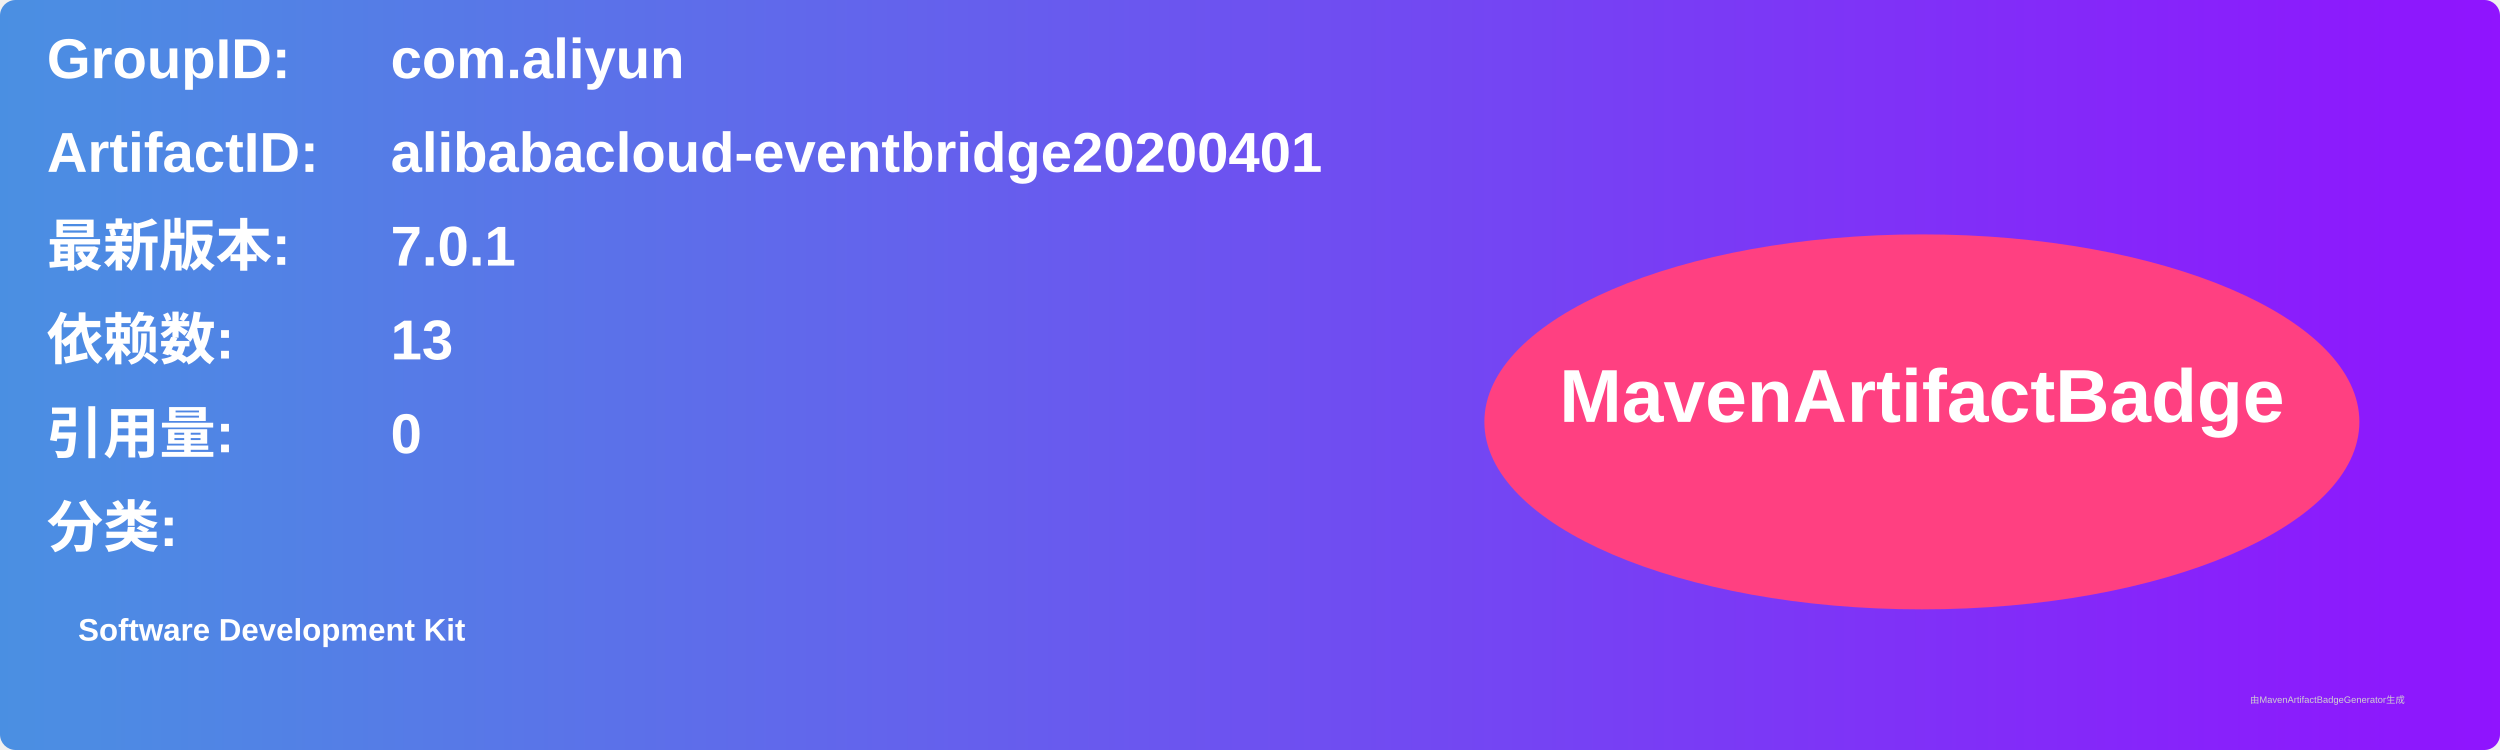
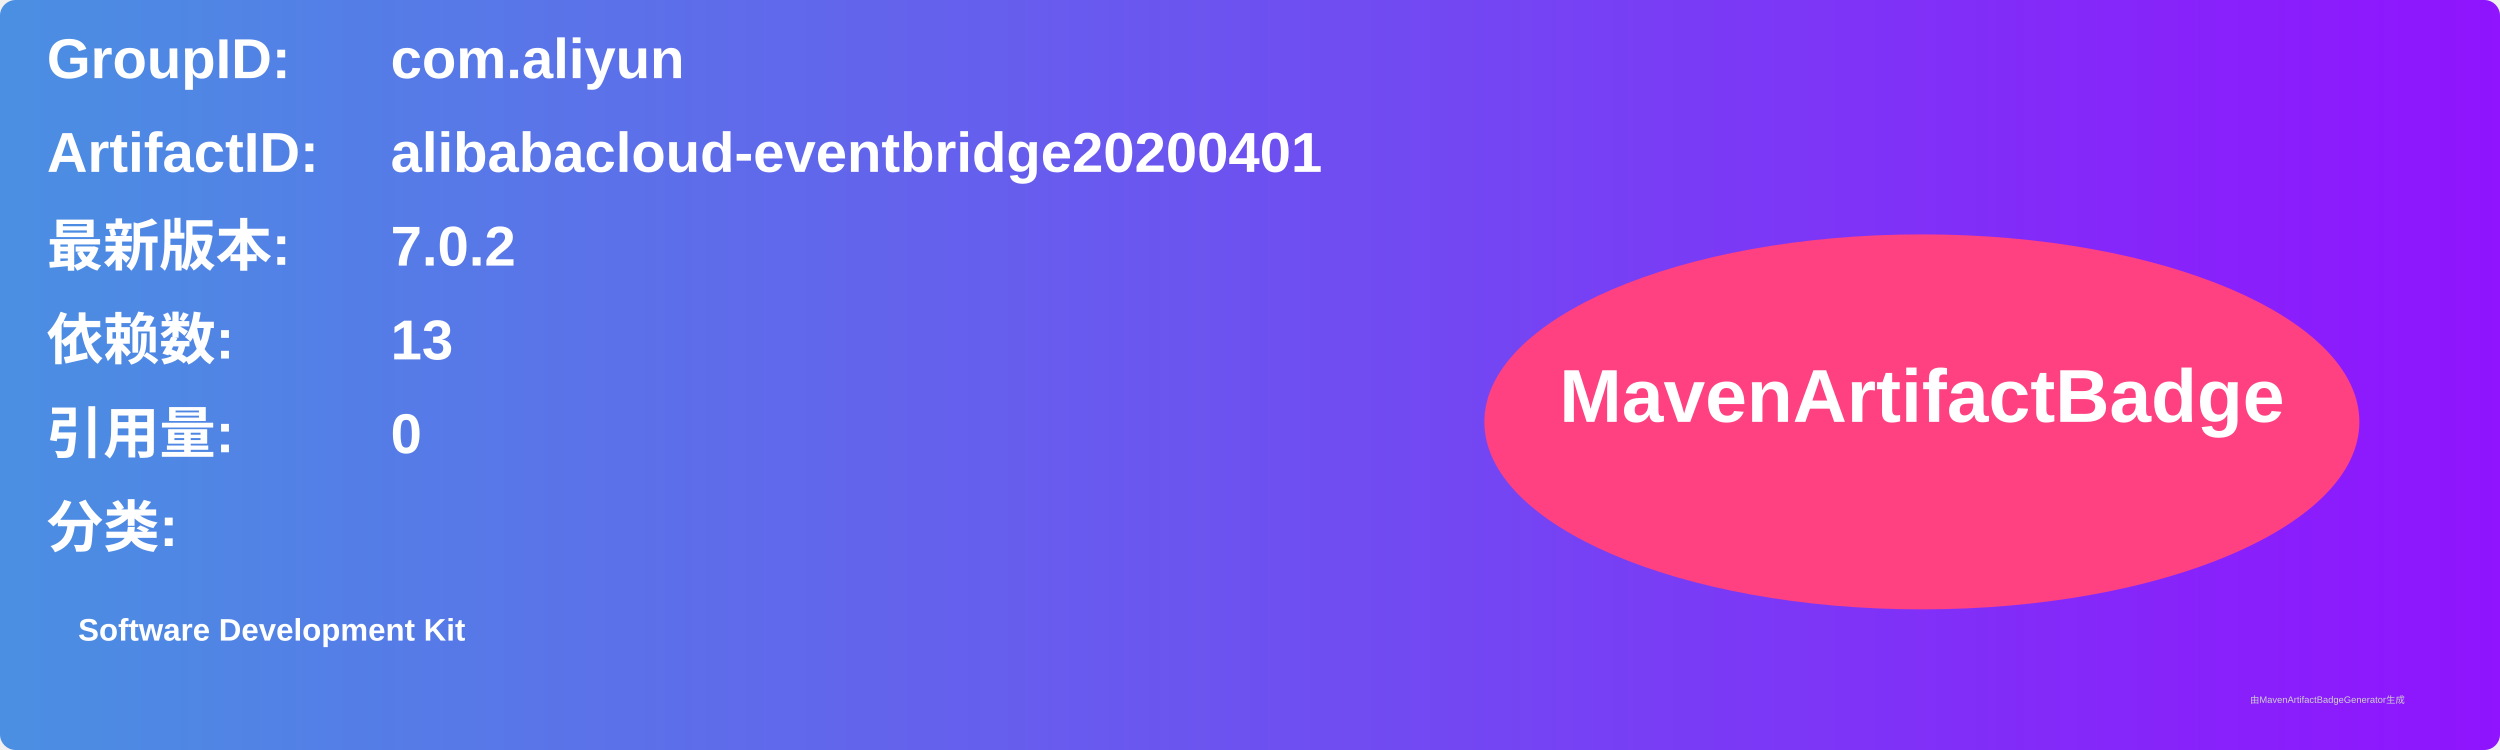
<svg xmlns="http://www.w3.org/2000/svg" width="800" height="240" viewBox="0 0 800 240">
  <linearGradient id="grad" x1="0%" y1="0%" x2="100%" y2="0%">
    <stop offset="0%" stop-color="#4a90e2" />
    <stop offset="100%" stop-color="#9013fe" />
  </linearGradient>
  <rect width="100%" height="100%" rx="5" ry="5" fill="url(#grad)" />
  <g transform="translate(15, 15)">
    <text x="0" y="10" font-family="Arial" font-size="18" fill="white" font-weight="bold" width="260">GroupID:</text>
    <text x="110" y="10" font-family="Arial" font-size="18" fill="white" font-weight="bold" width="460">com.aliyun</text>
    <text x="0" y="40" font-family="Arial" font-size="18" fill="white" font-weight="bold" width="260">ArtifactID:</text>
    <text x="110" y="40" font-family="Arial" font-size="18" fill="white" font-weight="bold" width="460">alibabacloud-eventbridge20200401</text>
    <text x="0" y="70" font-family="Arial" font-size="18" fill="white" font-weight="bold">最新版本:</text>
    <text x="110" y="70" font-family="Arial" font-size="18" fill="white" font-weight="bold">
-       <tspan font-weight="bold">7.0.1</tspan>
+       <tspan font-weight="bold">7.0.2</tspan>
    </text>
    <text x="0" y="100" font-family="Arial" font-size="18" fill="white" font-weight="bold">依赖数: </text>
    <text x="110" y="100" font-family="Arial" font-size="18" fill="white">
      <tspan font-weight="bold">13</tspan>
    </text>
    <text x="0" y="130" font-family="Arial" font-size="18" fill="white" font-weight="bold">引用量: </text>
    <text x="110" y="130" font-family="Arial" font-size="18" fill="white">
      <tspan font-weight="bold">0</tspan>
    </text>
    <text x="0" y="160" font-family="Arial" font-size="18" fill="white" font-weight="bold">分类:</text>
    <text x="10" y="190" font-family="Arial" font-size="10" fill="white">
      <tspan font-weight="bold">Software Development Kit</tspan>
    </text>
    <ellipse cx="600" cy="120" rx="140" ry="60" fill="#ff4081" />
    <text x="600" y="120" text-anchor="middle" font-family="Arial" font-size="24" fill="white" font-weight="bold">MavenArtifactBadge</text>
  </g>
  <text x="720" y="225" font-family="Arial" font-size="3" fill="#d0d0d0">由MavenArtifactBadgeGenerator生成</text>
</svg>
